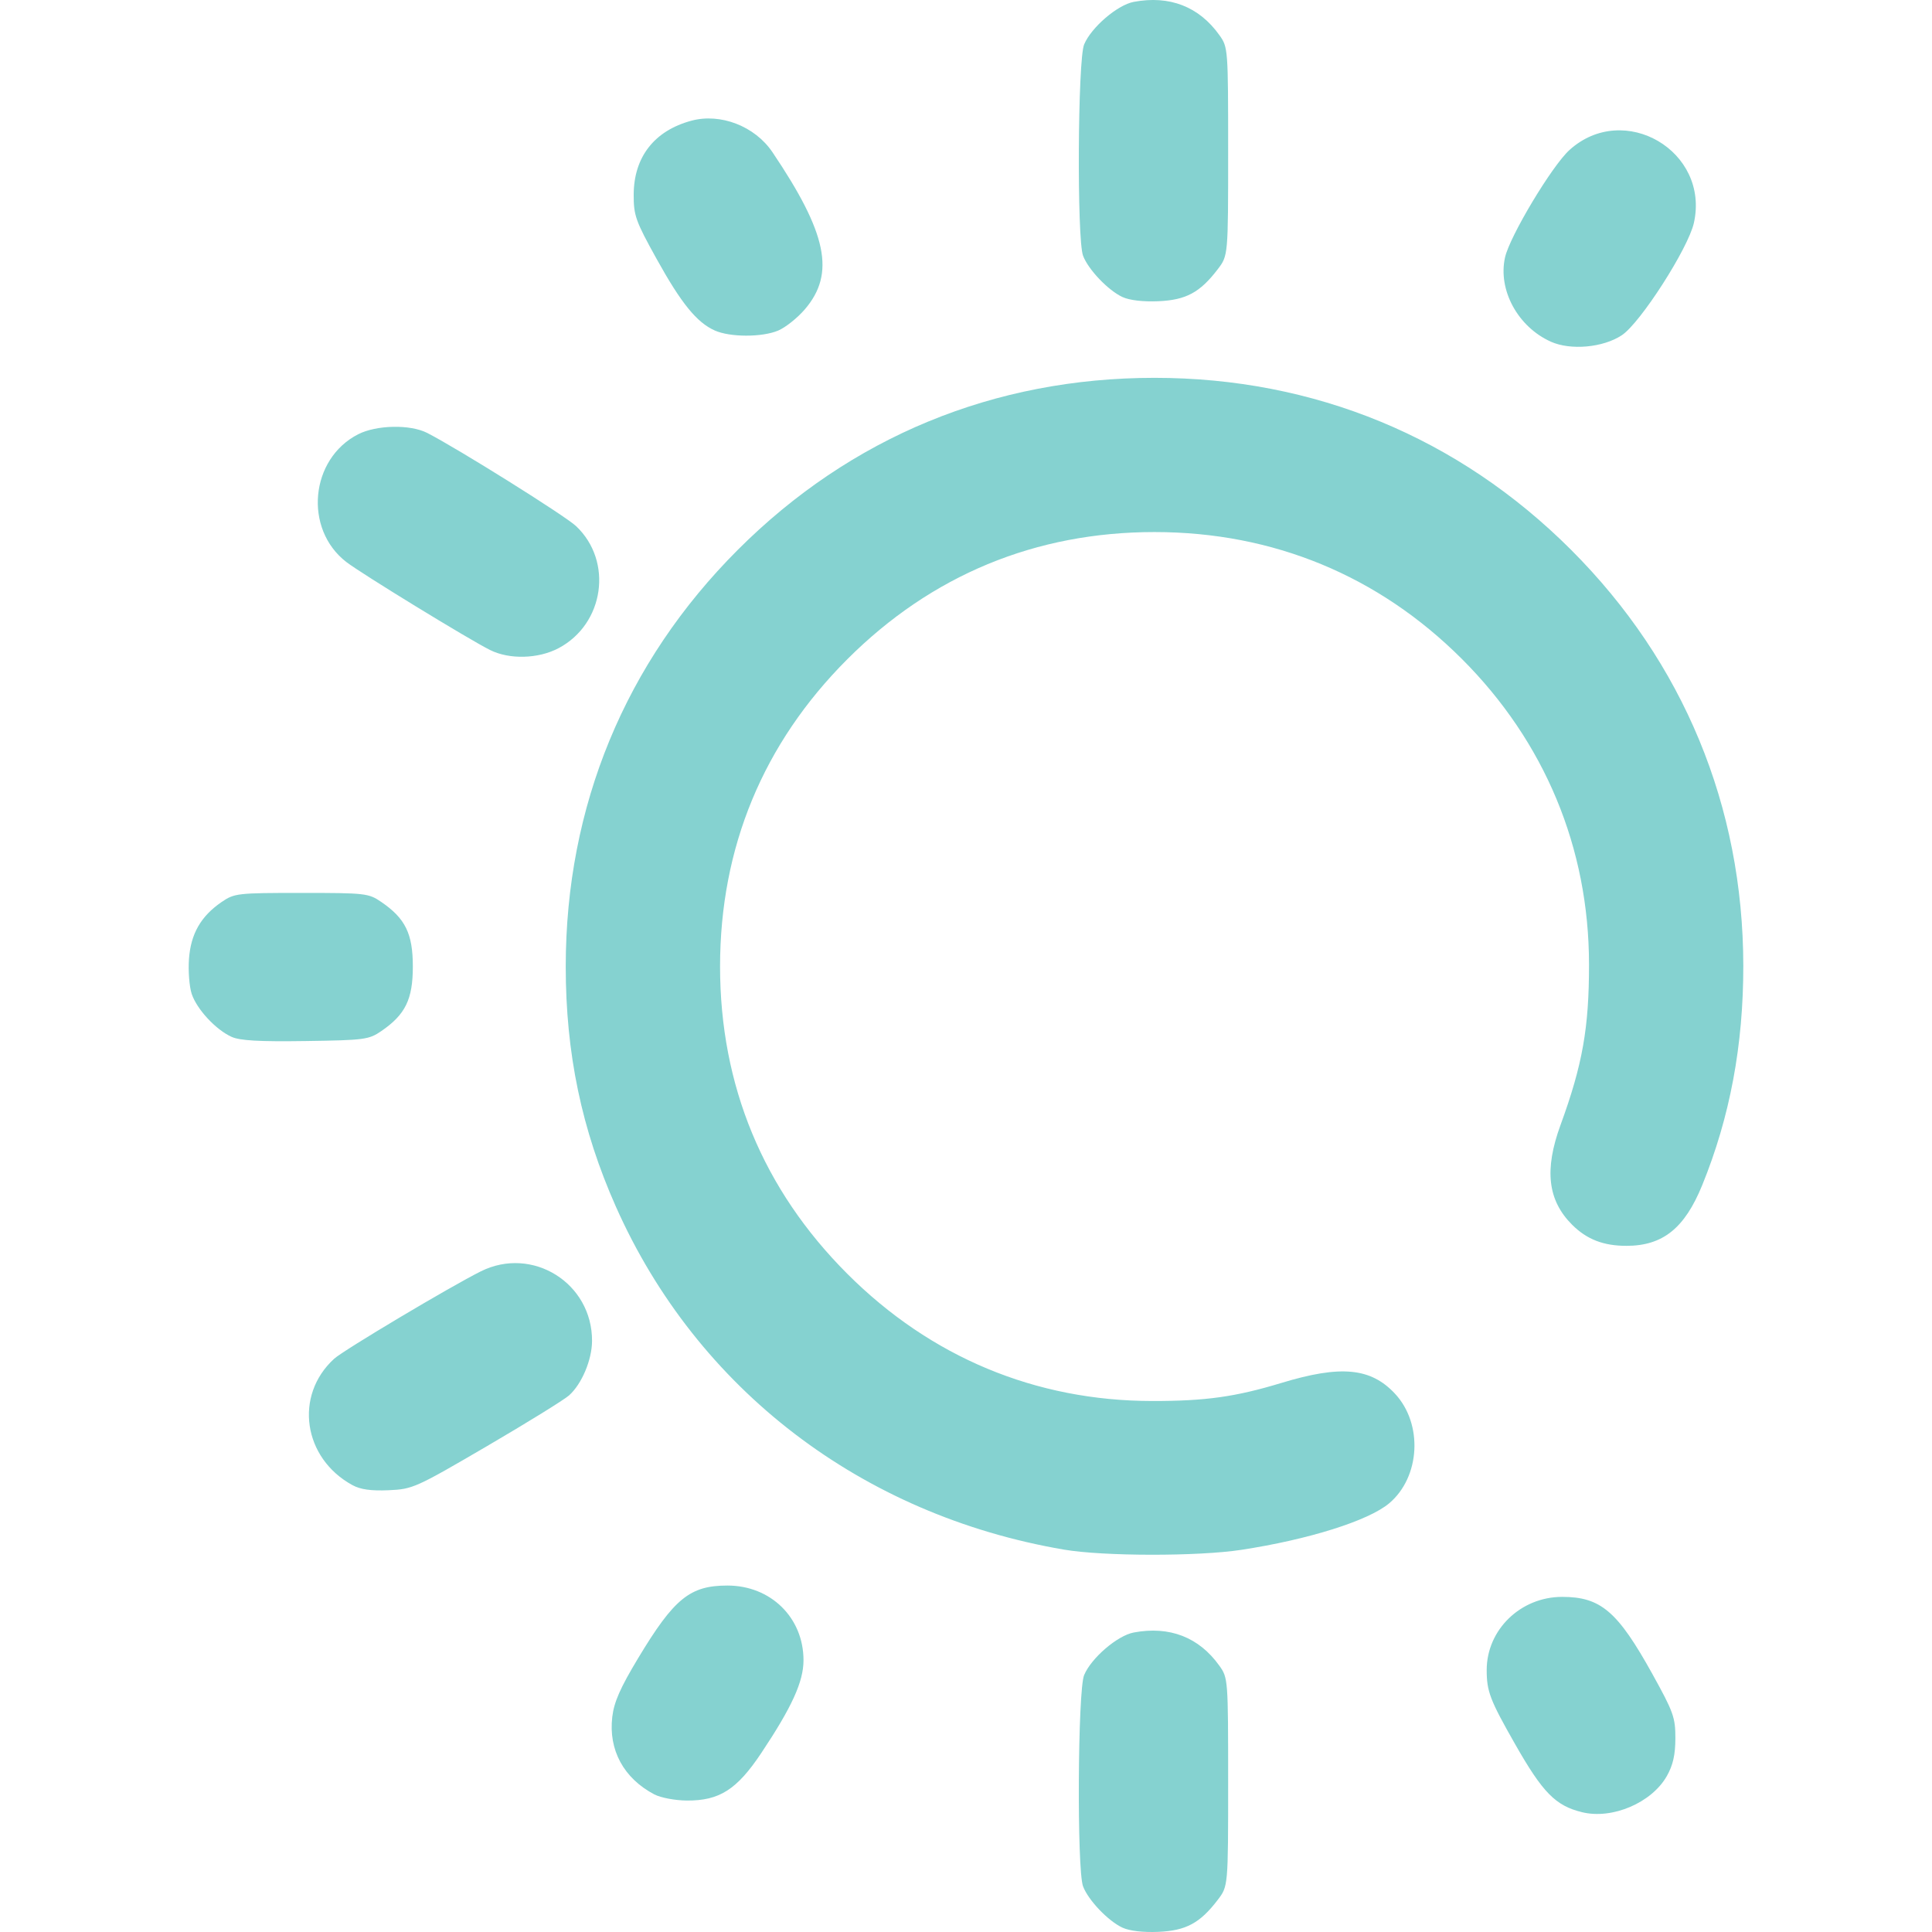
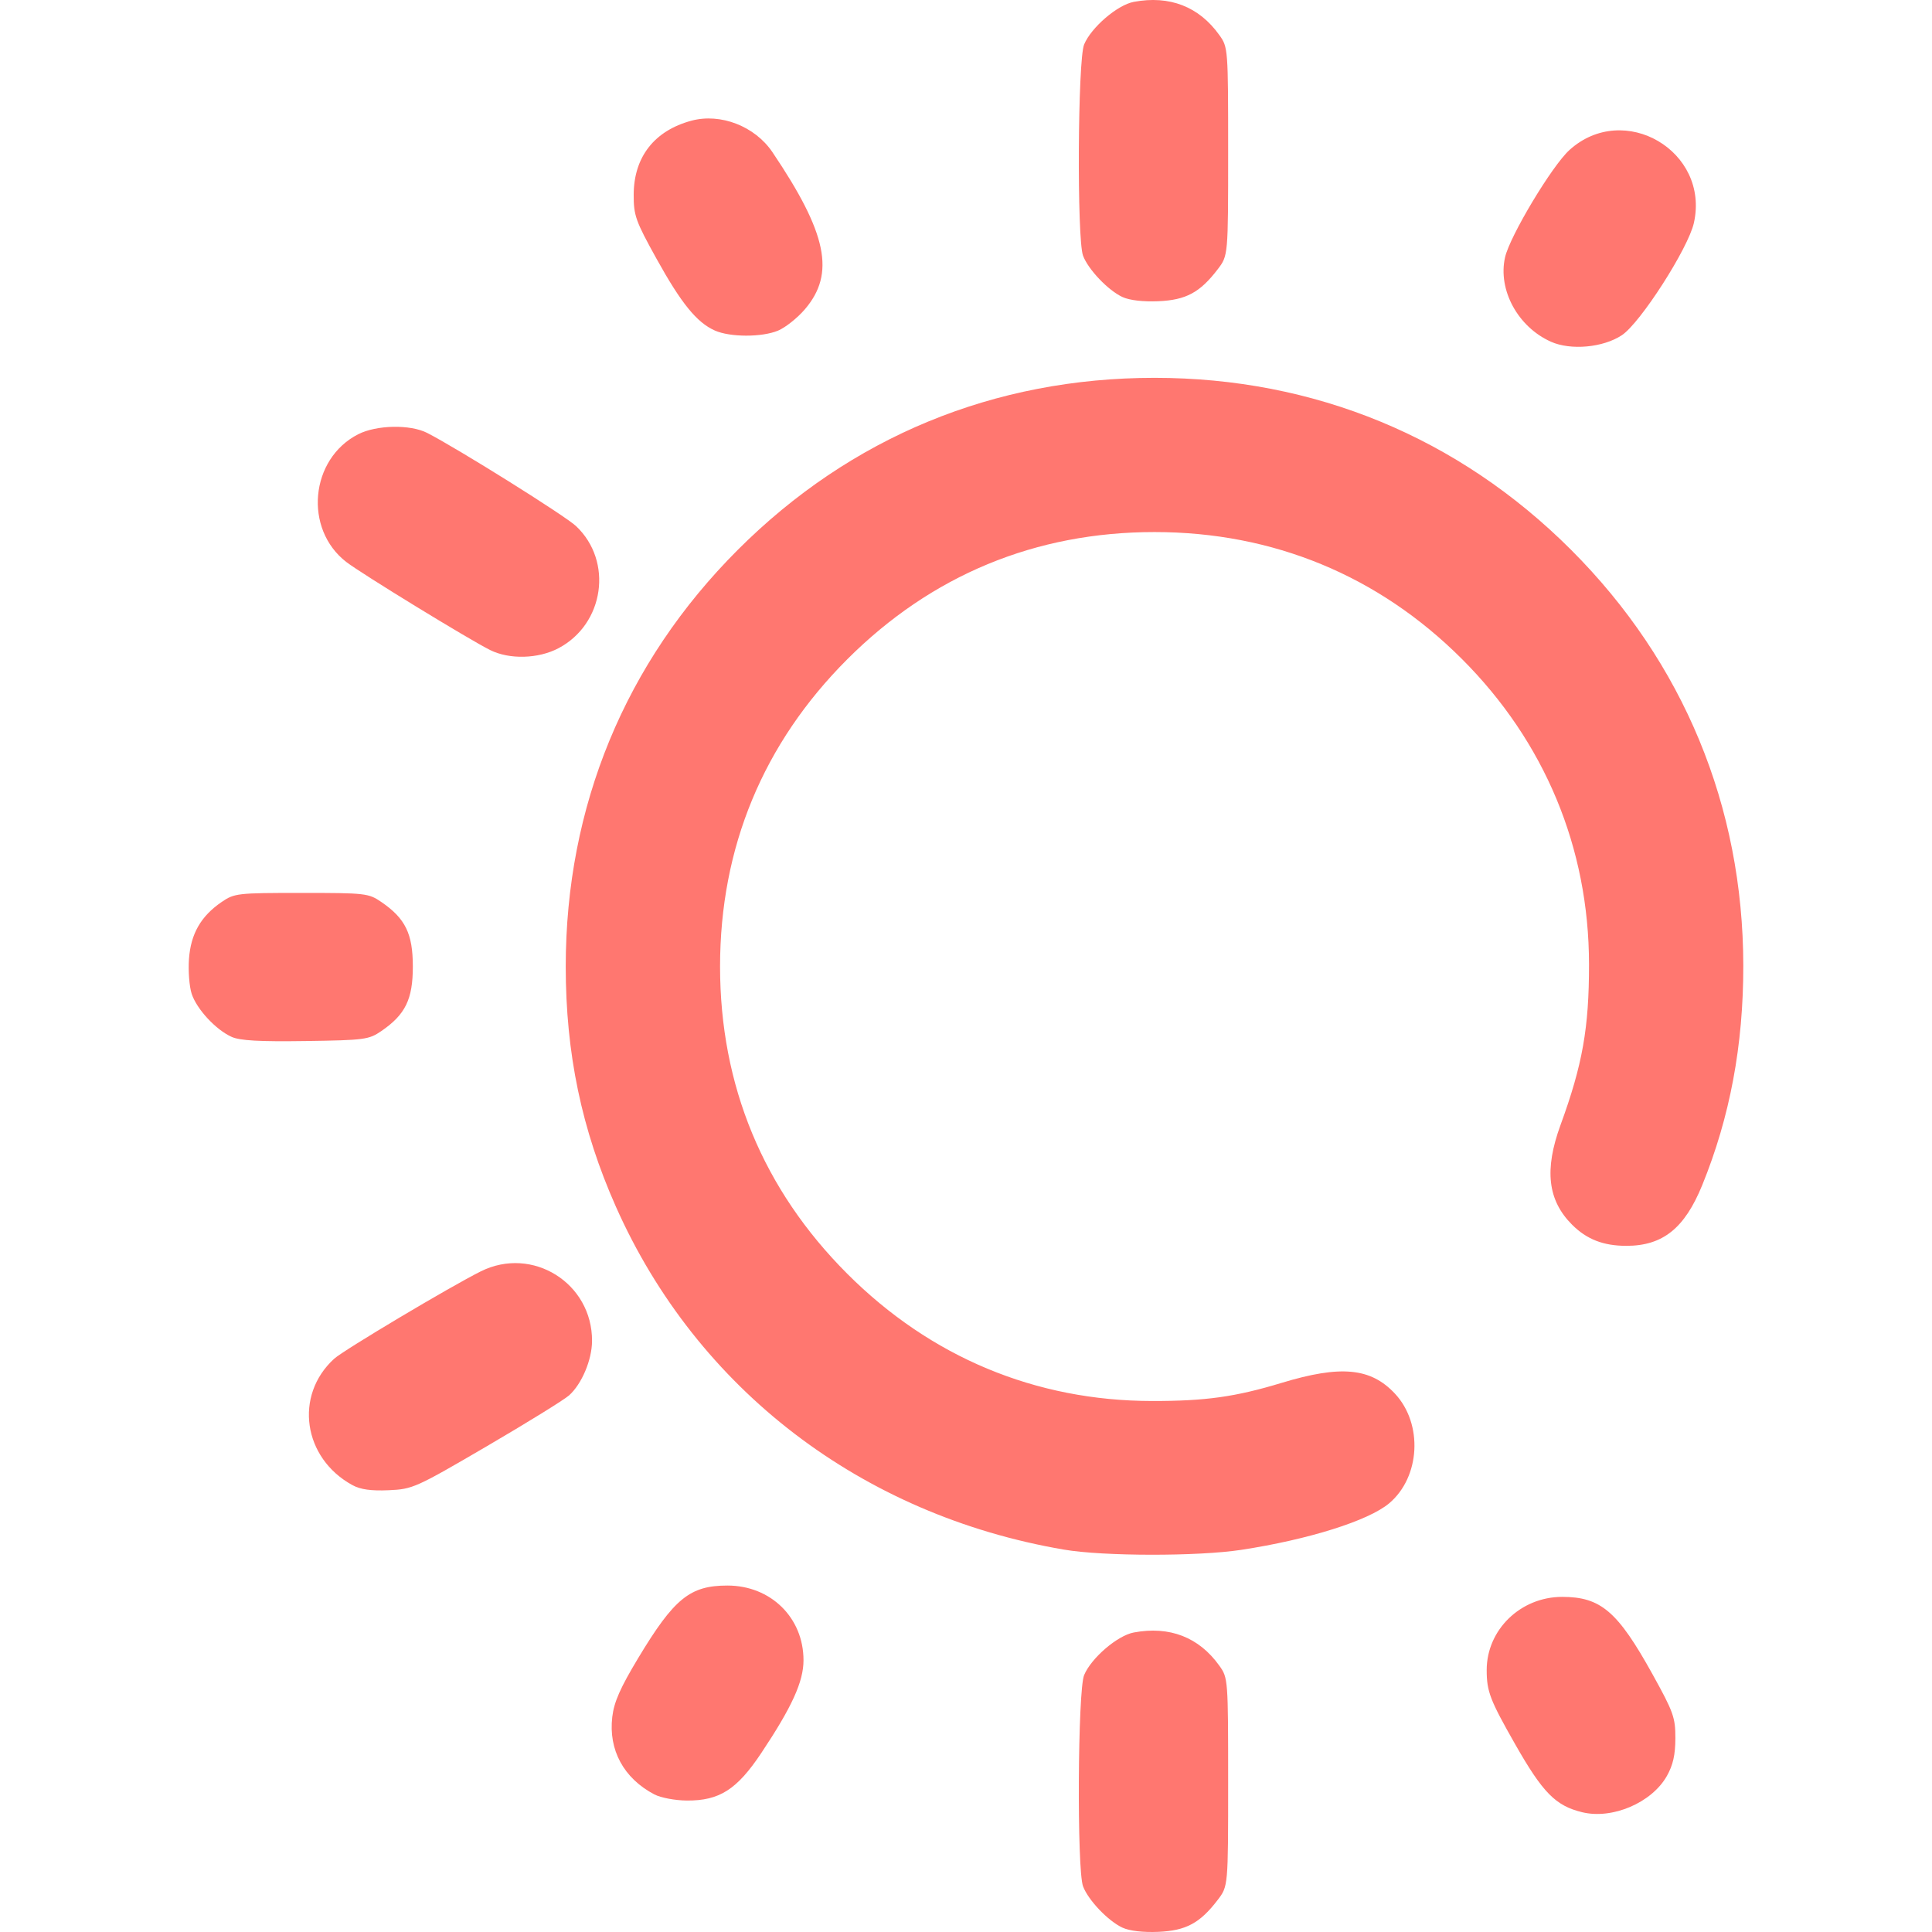
<svg xmlns="http://www.w3.org/2000/svg" xmlns:xlink="http://www.w3.org/1999/xlink" width="512" height="512" viewBox="0 0 135.467 135.467" version="1.1" id="svg1" xml:space="preserve">
  <defs id="defs1">
    <linearGradient id="linearGradient10">
-       <stop style="stop-color:#85d2d0;stop-opacity:1;" offset="0" id="stop10" />
-       <stop style="stop-color:#85d2d0;stop-opacity:1" offset="1" id="stop11" />
+       <stop style="stop-color:#ff7770;stop-opacity:1;" offset="0" id="stop10" />
+       <stop style="stop-color:#ff7770;stop-opacity:1" offset="1" id="stop11" />
    </linearGradient>
    <linearGradient xlink:href="#linearGradient10" id="linearGradient11" x1="46.212" y1="165.375" x2="131.625" y2="165.375" gradientUnits="userSpaceOnUse" />
  </defs>
  <g id="layer1" transform="matrix(0.9377842,0,0,0.9377842,-29.23775,-88.22543)">
    <path style="fill:url(#linearGradient11);fill-opacity:1" d="m 115.102,238.208 c -1.072,-0.499 -2.556,-2.055 -2.946,-3.09 -0.466,-1.237 -0.398,-14.652 0.081,-15.795 0.535,-1.279 2.489,-2.955 3.711,-3.184 2.678,-0.502 4.88,0.353 6.402,2.487 0.647,0.907 0.655,1.012 0.655,8.701 0,7.783 0,7.783 -0.775,8.8 -1.328,1.741 -2.373,2.305 -4.439,2.395 -1.144,0.05 -2.161,-0.069 -2.687,-0.314 z m 34.368,-8.631 c -1.983,-0.484 -2.941,-1.457 -5.002,-5.078 -1.887,-3.314 -2.131,-3.95 -2.131,-5.552 0,-3.014 2.534,-5.471 5.642,-5.471 2.886,0 4.151,1.083 6.753,5.779 1.571,2.836 1.716,3.241 1.712,4.798 -0.003,1.235 -0.178,2.006 -0.638,2.819 -1.132,1.999 -4.078,3.257 -6.335,2.705 z m -69.363,-1.329 c -2.296,-1.208 -3.444,-3.322 -3.15,-5.8 0.132,-1.115 0.598,-2.17 1.944,-4.406 2.68,-4.45 3.866,-5.413 6.666,-5.413 3.241,0 5.688,2.403 5.688,5.585 0,1.602 -0.866,3.503 -3.166,6.951 -1.816,2.722 -3.126,3.556 -5.557,3.539 -0.871,-0.006 -1.958,-0.211 -2.425,-0.457 z m 30.621,-18.306 c -15.134,-2.583 -27.434,-11.995 -33.497,-25.633 -2.562,-5.762 -3.754,-11.467 -3.754,-17.964 0,-11.973 4.444,-22.735 12.867,-31.157 8.434,-8.434 19.157,-12.859 31.157,-12.859 11.96,0 22.736,4.451 31.151,12.866 8.393,8.393 12.856,19.172 12.871,31.083 0.007,5.946 -0.998,11.318 -3.07,16.41 -1.315,3.23 -2.952,4.541 -5.672,4.541 -1.72,0 -2.966,-0.485 -4.063,-1.583 -1.821,-1.821 -2.085,-4.102 -0.863,-7.448 1.649,-4.513 2.136,-7.263 2.132,-12.025 -0.008,-8.699 -3.309,-16.629 -9.497,-22.817 -6.239,-6.239 -14.123,-9.496 -22.989,-9.496 -8.9,0 -16.684,3.223 -22.973,9.512 -6.289,6.289 -9.512,14.073 -9.512,22.973 0,8.9 3.223,16.684 9.512,22.973 6.238,6.238 14.068,9.505 22.801,9.513 3.989,0.004 6.224,-0.309 9.668,-1.354 4.433,-1.345 6.674,-1.132 8.482,0.806 2.108,2.26 1.897,6.235 -0.436,8.198 -1.545,1.3 -6.027,2.71 -11.051,3.478 -3.247,0.496 -10.311,0.487 -13.264,-0.017 z m -53.199,-4.821 c -3.696,-2.017 -4.375,-6.708 -1.366,-9.45 0.705,-0.643 8.682,-5.396 10.962,-6.533 3.862,-1.925 8.342,0.88 8.319,5.208 -0.007,1.416 -0.769,3.217 -1.72,4.067 -0.37,0.33 -3.139,2.042 -6.154,3.804 -5.317,3.107 -5.538,3.206 -7.338,3.285 -1.312,0.057 -2.104,-0.054 -2.702,-0.381 z m -9.031,-33.515 c -1.182,-0.531 -2.608,-2.068 -2.989,-3.221 -0.176,-0.534 -0.267,-1.707 -0.202,-2.608 0.136,-1.878 0.89,-3.194 2.439,-4.255 0.957,-0.655 1.173,-0.68 5.973,-0.68 4.8,0 5.016,0.025 5.973,0.68 1.796,1.231 2.353,2.371 2.353,4.823 0,2.451 -0.556,3.591 -2.352,4.823 -0.937,0.643 -1.247,0.684 -5.67,0.749 -3.444,0.051 -4.902,-0.031 -5.525,-0.311 z m 19.321,-28.926 c -1.602,-0.801 -9.628,-5.716 -10.75,-6.583 -3.198,-2.47 -2.71,-7.713 0.889,-9.549 1.372,-0.7 3.89,-0.749 5.159,-0.1 2.264,1.157 10.31,6.192 11.13,6.965 2.788,2.629 2.114,7.324 -1.311,9.132 -1.516,0.8 -3.674,0.857 -5.118,0.134 z M 147.134,119.626 c -2.469,-1.106 -3.972,-3.873 -3.426,-6.304 0.358,-1.592 3.513,-6.849 4.819,-8.029 4.075,-3.681 10.498,0.083 9.302,5.452 -0.424,1.903 -4.001,7.48 -5.387,8.397 -1.402,0.928 -3.826,1.149 -5.308,0.485 z m -62.512,-0.836 c -1.346,-0.599 -2.51,-2.031 -4.352,-5.356 -1.571,-2.836 -1.716,-3.241 -1.712,-4.798 0.008,-2.818 1.544,-4.787 4.316,-5.533 2.177,-0.586 4.748,0.411 6.056,2.35 4.091,6.063 4.715,9.079 2.431,11.747 -0.557,0.651 -1.46,1.37 -2.006,1.598 -1.212,0.506 -3.587,0.502 -4.734,-0.008 z m 30.48,-2.503 c -1.072,-0.499 -2.556,-2.055 -2.946,-3.09 -0.466,-1.237 -0.398,-14.652 0.081,-15.795 0.535,-1.279 2.489,-2.955 3.711,-3.184 2.678,-0.502 4.88,0.353 6.402,2.487 0.647,0.907 0.655,1.012 0.655,8.701 0,7.783 0,7.783 -0.775,8.8 -1.328,1.741 -2.373,2.305 -4.439,2.395 -1.144,0.05 -2.161,-0.069 -2.687,-0.314 z" id="path10" />
  </g>
</svg>
